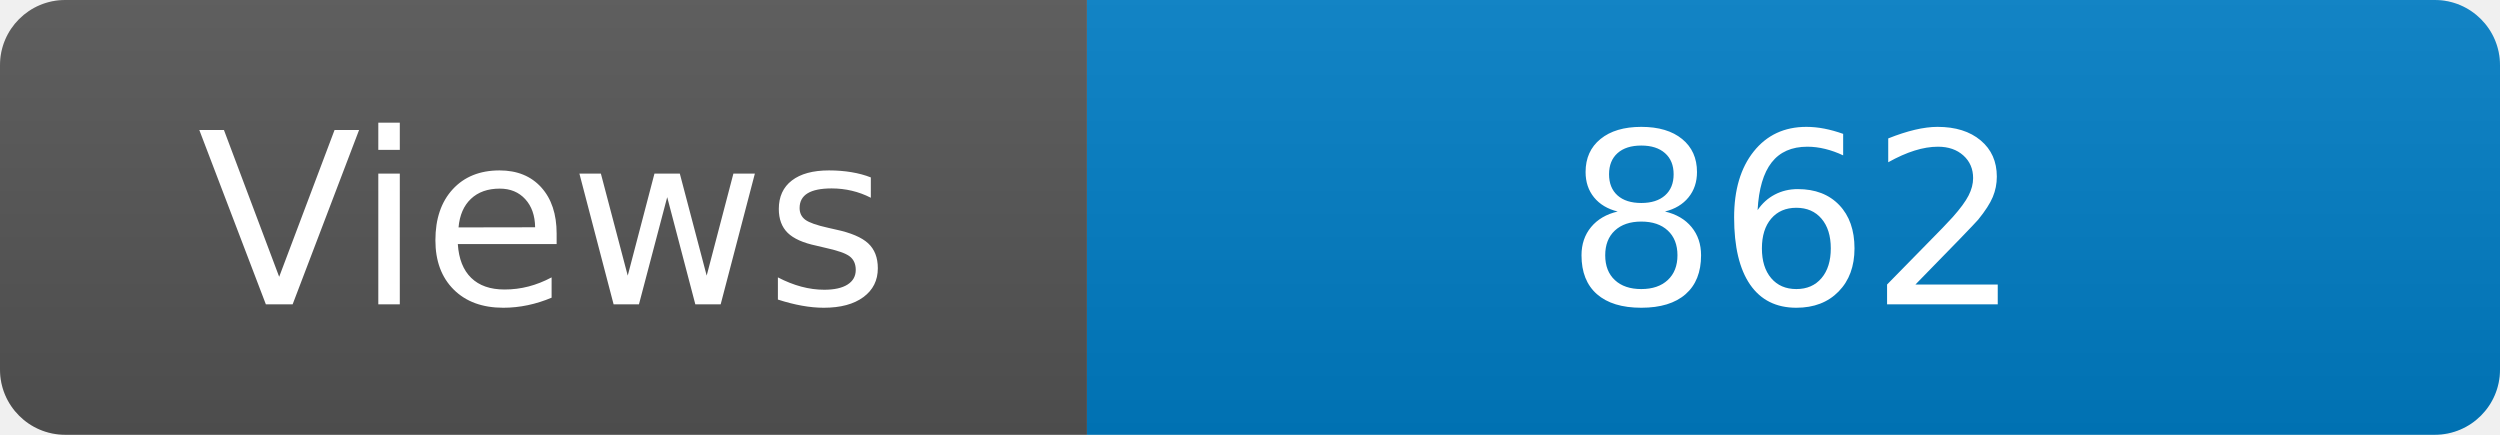
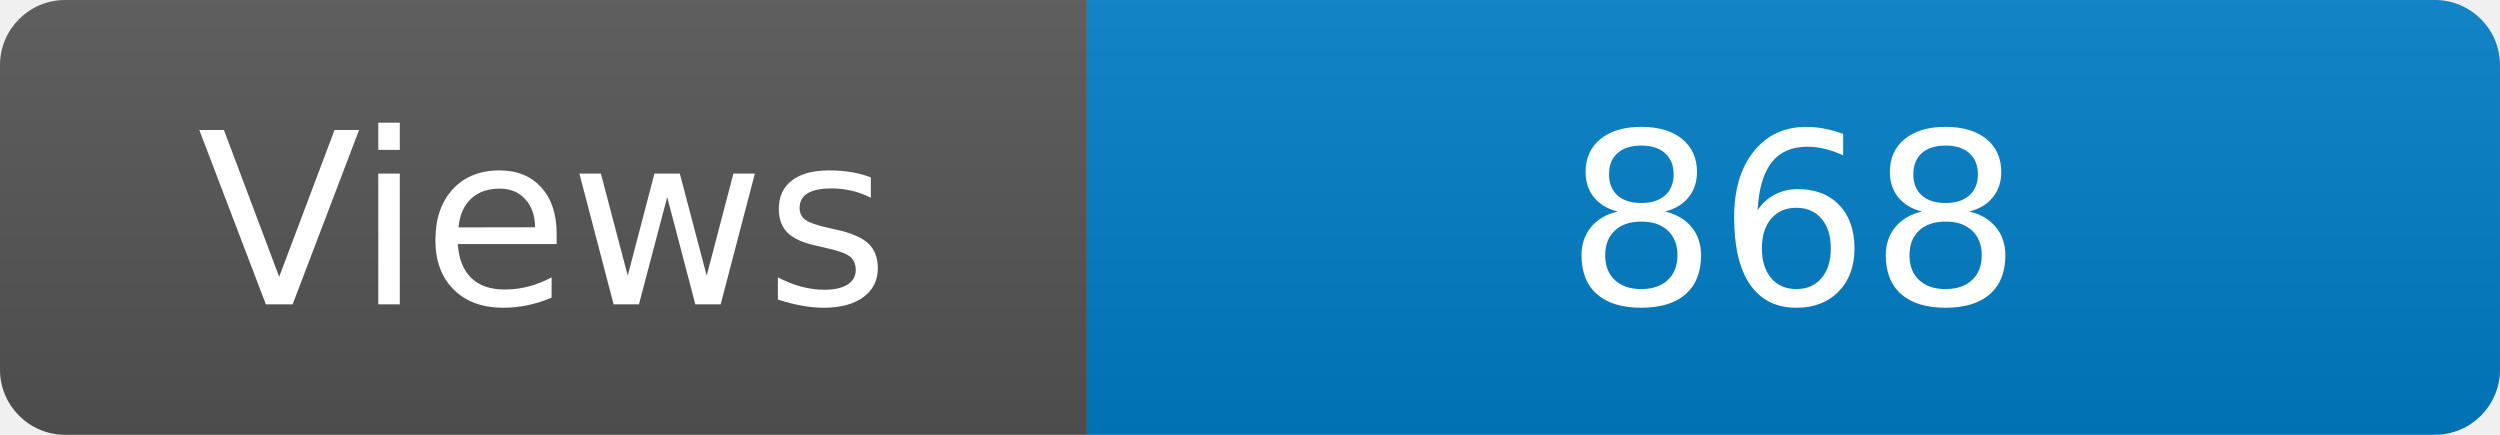
<svg xmlns="http://www.w3.org/2000/svg" width="115" height="20" role="img" aria-label="Maintained?: yes">
  <linearGradient id="s" x2="0" y2="100%">
    <stop offset="0" stop-color="#bbb" stop-opacity=".1" />
    <stop offset="1" stop-opacity=".1" />
  </linearGradient>
  <clipPath id="r">
    <rect width="115" height="20" rx="3" fill="#fff" />
  </clipPath>
  <g clip-path="url(#r)">
    <rect width="50" height="20" fill="#555" />
    <rect x="50" width="160" height="20" fill="#007ec6" />
    <rect width="115" height="20" fill="url(#s)" />
  </g>
  <g fill="#fff" text-anchor="middle" font-family="Verdana,Geneva,DejaVu Sans,sans-serif" font-size="110">
    <text x="250" y="140" transform="scale(.1)" fill="#fff">Views</text>
-     <text x="825" y="140" transform="scale(.1)" fill="#fff">862</text>
+     <text x="825" y="140" transform="scale(.1)" fill="#fff">868</text>
  </g>
</svg>
